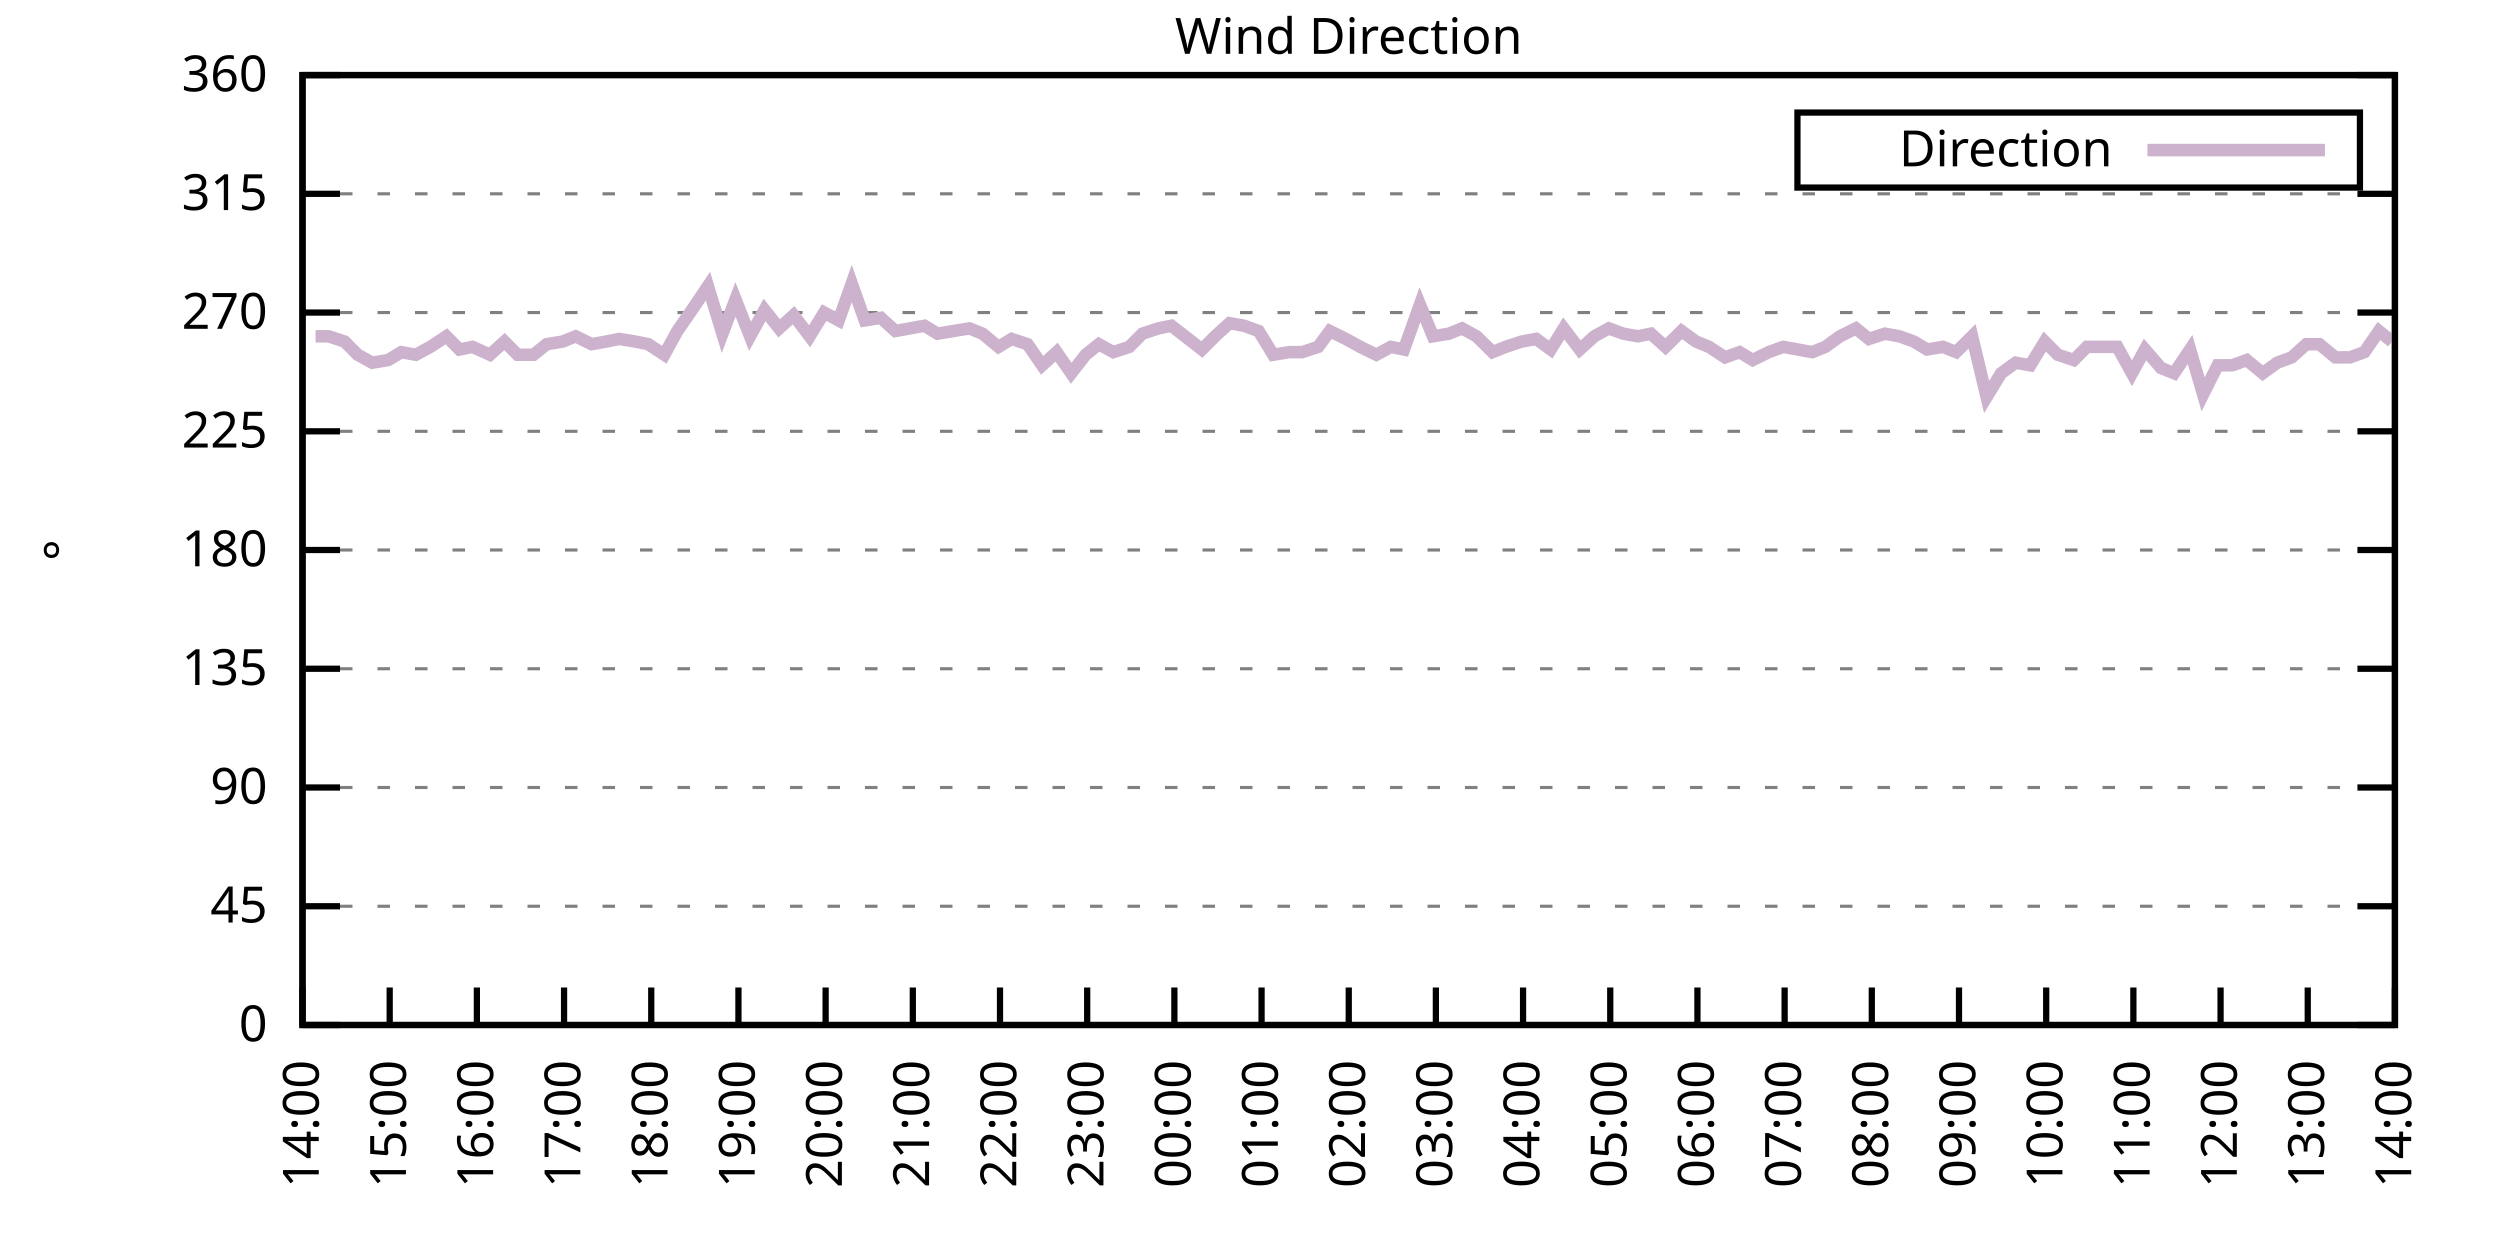
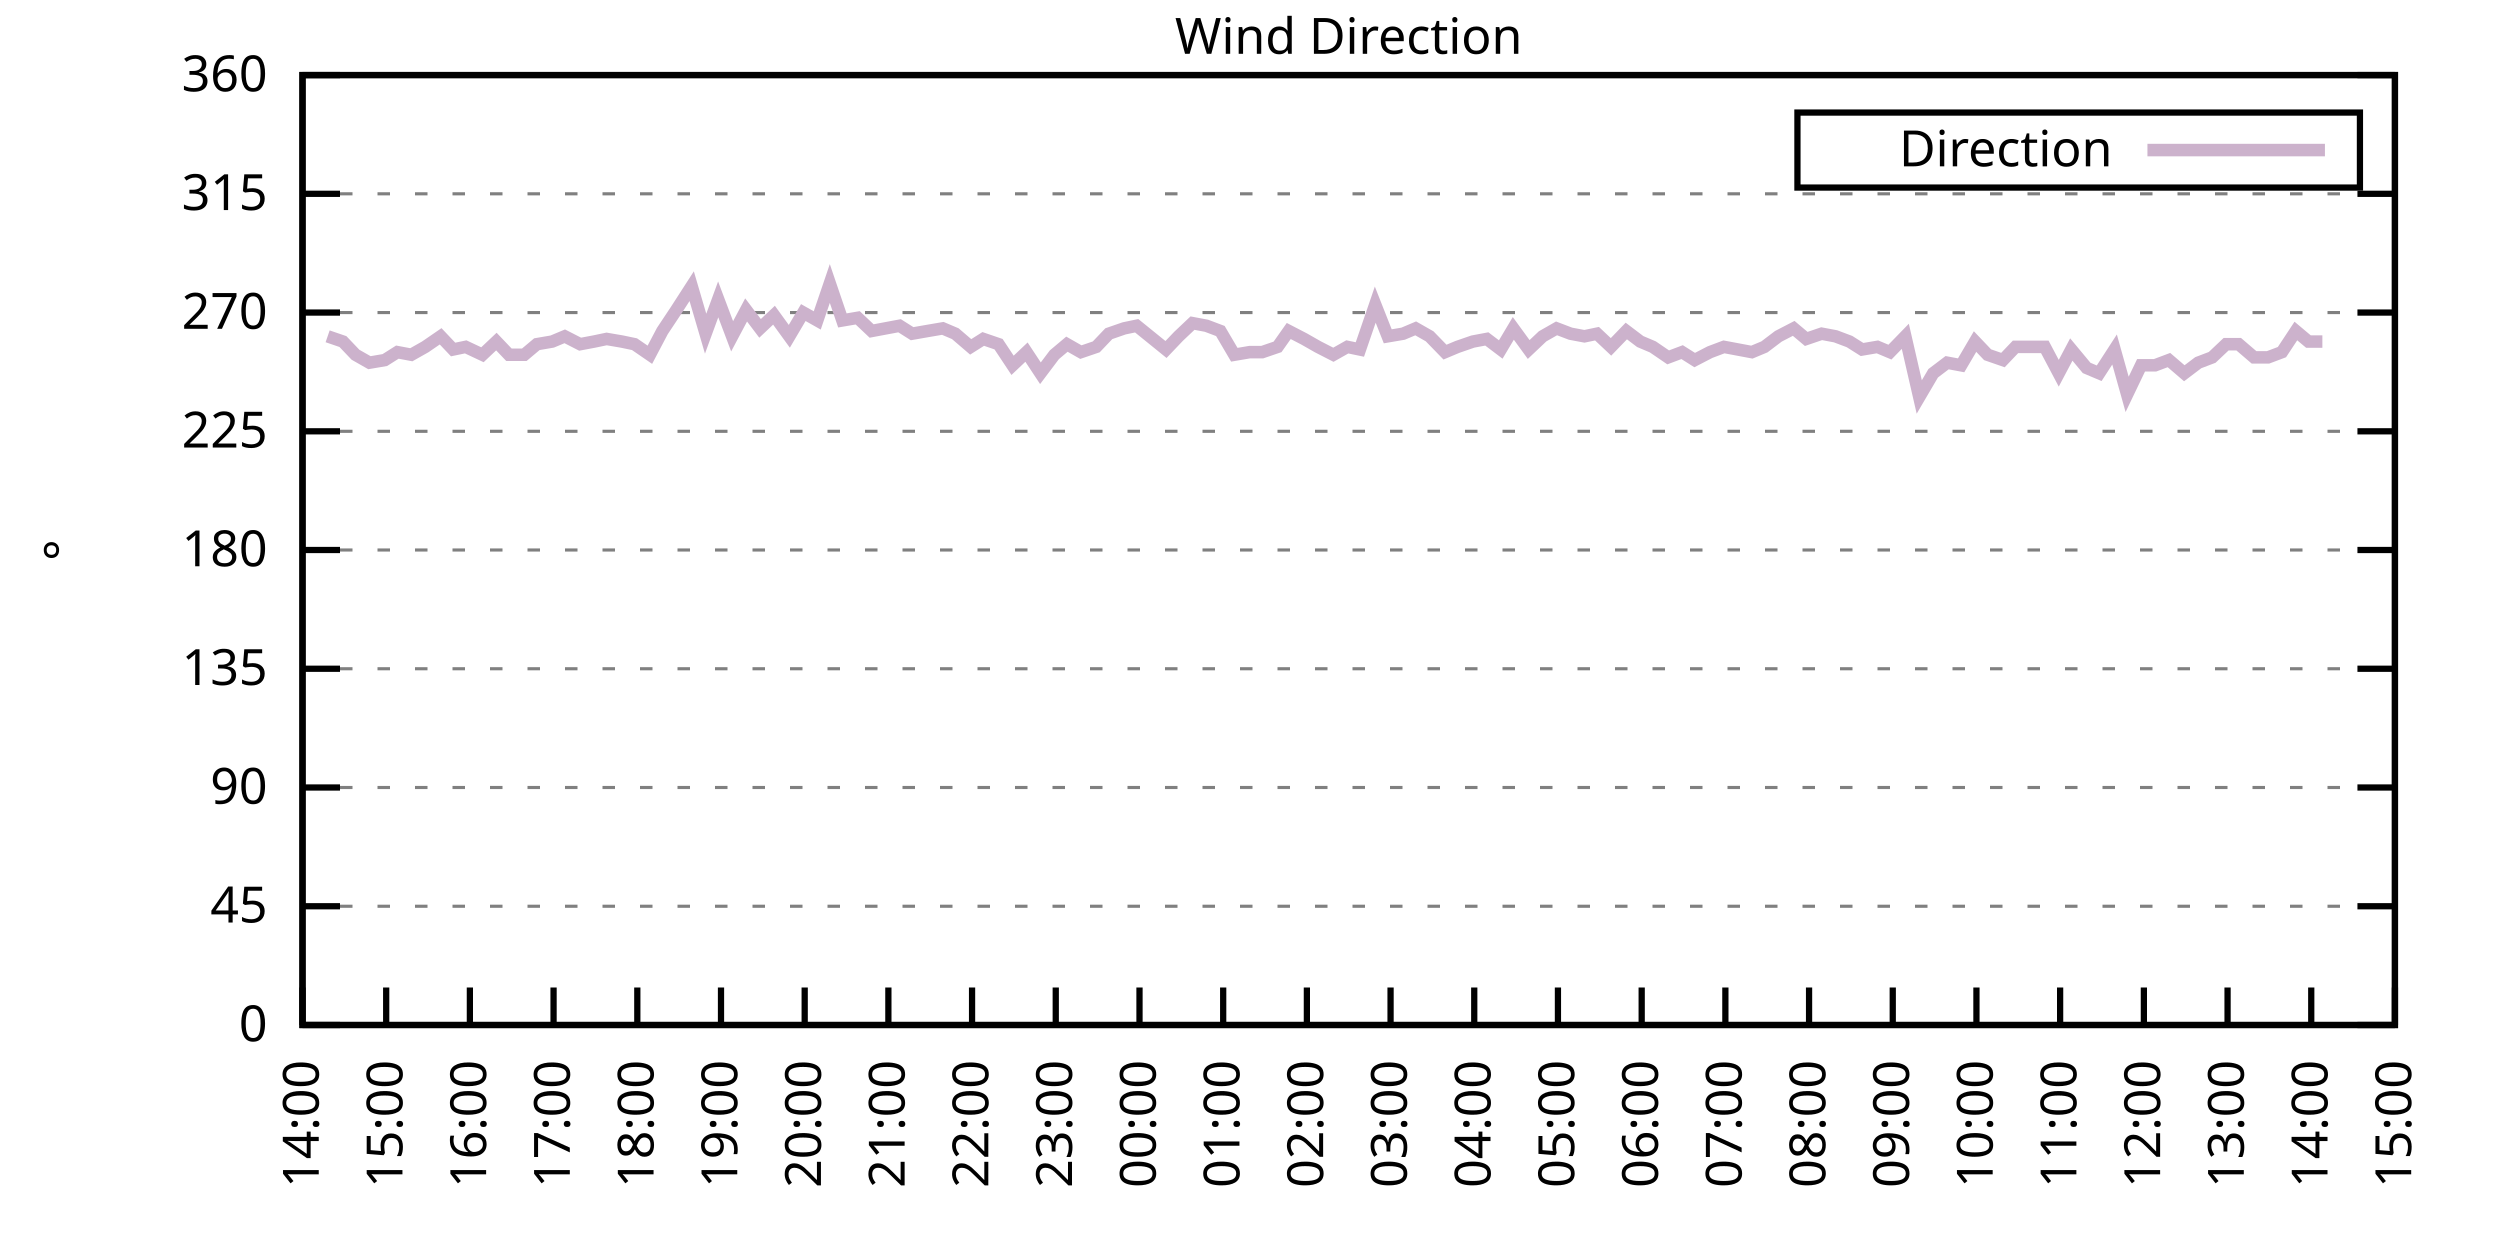
<svg xmlns="http://www.w3.org/2000/svg" xmlns:xlink="http://www.w3.org/1999/xlink" width="400" height="200" viewBox="0 0 400 200">
  <g id="gnuplot_canvas">
    <rect x="0" y="0" width="400" height="200" fill="none" />
    <defs>
      <circle id="gpDot" r="0.5" stroke-width="0.5" stroke="currentColor" />
      <path id="gpPt0" stroke-width="0.333" stroke="currentColor" d="M-1,0 h2 M0,-1 v2" />
      <path id="gpPt1" stroke-width="0.333" stroke="currentColor" d="M-1,-1 L1,1 M1,-1 L-1,1" />
      <path id="gpPt2" stroke-width="0.333" stroke="currentColor" d="M-1,0 L1,0 M0,-1 L0,1 M-1,-1 L1,1 M-1,1 L1,-1" />
      <rect id="gpPt3" stroke-width="0.333" stroke="currentColor" x="-1" y="-1" width="2" height="2" />
      <rect id="gpPt4" stroke-width="0.333" stroke="currentColor" fill="currentColor" x="-1" y="-1" width="2" height="2" />
      <circle id="gpPt5" stroke-width="0.333" stroke="currentColor" cx="0" cy="0" r="1" />
      <use xlink:href="#gpPt5" id="gpPt6" fill="currentColor" stroke="none" />
      <path id="gpPt7" stroke-width="0.333" stroke="currentColor" d="M0,-1.33 L-1.33,0.67 L1.33,0.67 z" />
      <use xlink:href="#gpPt7" id="gpPt8" fill="currentColor" stroke="none" />
      <use xlink:href="#gpPt7" id="gpPt9" stroke="currentColor" transform="rotate(180)" />
      <use xlink:href="#gpPt9" id="gpPt10" fill="currentColor" stroke="none" />
      <use xlink:href="#gpPt3" id="gpPt11" stroke="currentColor" transform="rotate(45)" />
      <use xlink:href="#gpPt11" id="gpPt12" fill="currentColor" stroke="none" />
      <path id="gpPt13" stroke-width="0.333" stroke="currentColor" d="M0,1.330 L1.265,0.411 L0.782,-1.067 L-0.782,-1.076 L-1.265,0.411 z" />
      <use xlink:href="#gpPt13" id="gpPt14" fill="currentColor" stroke="none" />
      <filter id="textbox" filterUnits="objectBoundingBox" x="0" y="0" height="1" width="1">
        <feFlood flood-color="white" flood-opacity="1" result="bgnd" />
        <feComposite in="SourceGraphic" in2="bgnd" operator="atop" />
      </filter>
      <filter id="greybox" filterUnits="objectBoundingBox" x="0" y="0" height="1" width="1">
        <feFlood flood-color="lightgrey" flood-opacity="1" result="grey" />
        <feComposite in="SourceGraphic" in2="grey" operator="atop" />
      </filter>
    </defs>
    <g fill="none" color="white" stroke="currentColor" stroke-width="1.00" stroke-linecap="butt" stroke-linejoin="miter">
</g>
    <g fill="none" color="black" stroke="currentColor" stroke-width="1.00" stroke-linecap="butt" stroke-linejoin="miter">
      <g stroke="none" shape-rendering="crispEdges">
        <polygon fill="rgb(255, 255, 255)" points="48.40,164.00 383.18,164.00 383.18,12.02 48.40,12.02 " />
      </g>
    </g>
    <g fill="none" color="black" stroke="currentColor" stroke-width="1.00" stroke-linecap="butt" stroke-linejoin="miter">
</g>
    <g fill="none" color="black" stroke="black" stroke-width="0.50" stroke-linecap="butt" stroke-linejoin="miter">
</g>
    <g fill="none" color="gray" stroke="currentColor" stroke-width="0.50" stroke-linecap="butt" stroke-linejoin="miter">
      <path stroke="gray" stroke-dasharray="2,4" class="gridline" d="M48.40,164.00 L383.19,164.00  " />
    </g>
    <g fill="none" color="gray" stroke="gray" stroke-width="1.00" stroke-linecap="butt" stroke-linejoin="miter">
</g>
    <g fill="none" color="black" stroke="currentColor" stroke-width="1.00" stroke-linecap="butt" stroke-linejoin="miter">
      <path stroke="black" d="M48.40,164.00 L54.40,164.00 M383.19,164.00 L377.19,164.00  " />
      <g transform="translate(42.80,166.60)" stroke="none" fill="black" font-family="Sans" font-size="8.00" text-anchor="end">
        <text>
          <tspan font-family="Sans"> 0</tspan>
        </text>
      </g>
    </g>
    <g fill="none" color="black" stroke="currentColor" stroke-width="1.00" stroke-linecap="butt" stroke-linejoin="miter">
</g>
    <g fill="none" color="black" stroke="black" stroke-width="0.50" stroke-linecap="butt" stroke-linejoin="miter">
</g>
    <g fill="none" color="gray" stroke="currentColor" stroke-width="0.50" stroke-linecap="butt" stroke-linejoin="miter">
      <path stroke="gray" stroke-dasharray="2,4" class="gridline" d="M48.40,145.00 L383.19,145.00  " />
    </g>
    <g fill="none" color="gray" stroke="gray" stroke-width="1.00" stroke-linecap="butt" stroke-linejoin="miter">
</g>
    <g fill="none" color="black" stroke="currentColor" stroke-width="1.00" stroke-linecap="butt" stroke-linejoin="miter">
      <path stroke="black" d="M48.40,145.00 L54.40,145.00 M383.19,145.00 L377.19,145.00  " />
      <g transform="translate(42.80,147.60)" stroke="none" fill="black" font-family="Sans" font-size="8.00" text-anchor="end">
        <text>
          <tspan font-family="Sans"> 45</tspan>
        </text>
      </g>
    </g>
    <g fill="none" color="black" stroke="currentColor" stroke-width="1.00" stroke-linecap="butt" stroke-linejoin="miter">
</g>
    <g fill="none" color="black" stroke="black" stroke-width="0.50" stroke-linecap="butt" stroke-linejoin="miter">
</g>
    <g fill="none" color="gray" stroke="currentColor" stroke-width="0.50" stroke-linecap="butt" stroke-linejoin="miter">
      <path stroke="gray" stroke-dasharray="2,4" class="gridline" d="M48.40,126.00 L383.19,126.00  " />
    </g>
    <g fill="none" color="gray" stroke="gray" stroke-width="1.00" stroke-linecap="butt" stroke-linejoin="miter">
</g>
    <g fill="none" color="black" stroke="currentColor" stroke-width="1.00" stroke-linecap="butt" stroke-linejoin="miter">
      <path stroke="black" d="M48.40,126.00 L54.40,126.00 M383.19,126.00 L377.19,126.00  " />
      <g transform="translate(42.80,128.60)" stroke="none" fill="black" font-family="Sans" font-size="8.00" text-anchor="end">
        <text>
          <tspan font-family="Sans"> 90</tspan>
        </text>
      </g>
    </g>
    <g fill="none" color="black" stroke="currentColor" stroke-width="1.00" stroke-linecap="butt" stroke-linejoin="miter">
</g>
    <g fill="none" color="black" stroke="black" stroke-width="0.50" stroke-linecap="butt" stroke-linejoin="miter">
</g>
    <g fill="none" color="gray" stroke="currentColor" stroke-width="0.50" stroke-linecap="butt" stroke-linejoin="miter">
      <path stroke="gray" stroke-dasharray="2,4" class="gridline" d="M48.40,107.00 L383.19,107.00  " />
    </g>
    <g fill="none" color="gray" stroke="gray" stroke-width="1.00" stroke-linecap="butt" stroke-linejoin="miter">
</g>
    <g fill="none" color="black" stroke="currentColor" stroke-width="1.00" stroke-linecap="butt" stroke-linejoin="miter">
      <path stroke="black" d="M48.40,107.00 L54.40,107.00 M383.19,107.00 L377.19,107.00  " />
      <g transform="translate(42.80,109.60)" stroke="none" fill="black" font-family="Sans" font-size="8.00" text-anchor="end">
        <text>
          <tspan font-family="Sans"> 135</tspan>
        </text>
      </g>
    </g>
    <g fill="none" color="black" stroke="currentColor" stroke-width="1.00" stroke-linecap="butt" stroke-linejoin="miter">
</g>
    <g fill="none" color="black" stroke="black" stroke-width="0.50" stroke-linecap="butt" stroke-linejoin="miter">
</g>
    <g fill="none" color="gray" stroke="currentColor" stroke-width="0.50" stroke-linecap="butt" stroke-linejoin="miter">
      <path stroke="gray" stroke-dasharray="2,4" class="gridline" d="M48.40,88.00 L383.19,88.00  " />
    </g>
    <g fill="none" color="gray" stroke="gray" stroke-width="1.00" stroke-linecap="butt" stroke-linejoin="miter">
</g>
    <g fill="none" color="black" stroke="currentColor" stroke-width="1.00" stroke-linecap="butt" stroke-linejoin="miter">
      <path stroke="black" d="M48.40,88.00 L54.40,88.00 M383.19,88.00 L377.19,88.00  " />
      <g transform="translate(42.80,90.60)" stroke="none" fill="black" font-family="Sans" font-size="8.00" text-anchor="end">
        <text>
          <tspan font-family="Sans"> 180</tspan>
        </text>
      </g>
    </g>
    <g fill="none" color="black" stroke="currentColor" stroke-width="1.00" stroke-linecap="butt" stroke-linejoin="miter">
</g>
    <g fill="none" color="black" stroke="black" stroke-width="0.50" stroke-linecap="butt" stroke-linejoin="miter">
</g>
    <g fill="none" color="gray" stroke="currentColor" stroke-width="0.50" stroke-linecap="butt" stroke-linejoin="miter">
      <path stroke="gray" stroke-dasharray="2,4" class="gridline" d="M48.40,69.01 L383.19,69.01  " />
    </g>
    <g fill="none" color="gray" stroke="gray" stroke-width="1.00" stroke-linecap="butt" stroke-linejoin="miter">
</g>
    <g fill="none" color="black" stroke="currentColor" stroke-width="1.00" stroke-linecap="butt" stroke-linejoin="miter">
      <path stroke="black" d="M48.40,69.01 L54.40,69.01 M383.19,69.01 L377.19,69.01  " />
      <g transform="translate(42.80,71.61)" stroke="none" fill="black" font-family="Sans" font-size="8.00" text-anchor="end">
        <text>
          <tspan font-family="Sans"> 225</tspan>
        </text>
      </g>
    </g>
    <g fill="none" color="black" stroke="currentColor" stroke-width="1.00" stroke-linecap="butt" stroke-linejoin="miter">
</g>
    <g fill="none" color="black" stroke="black" stroke-width="0.50" stroke-linecap="butt" stroke-linejoin="miter">
</g>
    <g fill="none" color="gray" stroke="currentColor" stroke-width="0.50" stroke-linecap="butt" stroke-linejoin="miter">
      <path stroke="gray" stroke-dasharray="2,4" class="gridline" d="M48.40,50.01 L383.19,50.01  " />
    </g>
    <g fill="none" color="gray" stroke="gray" stroke-width="1.00" stroke-linecap="butt" stroke-linejoin="miter">
</g>
    <g fill="none" color="black" stroke="currentColor" stroke-width="1.00" stroke-linecap="butt" stroke-linejoin="miter">
      <path stroke="black" d="M48.40,50.01 L54.40,50.01 M383.19,50.01 L377.19,50.01  " />
      <g transform="translate(42.80,52.61)" stroke="none" fill="black" font-family="Sans" font-size="8.00" text-anchor="end">
        <text>
          <tspan font-family="Sans"> 270</tspan>
        </text>
      </g>
    </g>
    <g fill="none" color="black" stroke="currentColor" stroke-width="1.00" stroke-linecap="butt" stroke-linejoin="miter">
</g>
    <g fill="none" color="black" stroke="black" stroke-width="0.50" stroke-linecap="butt" stroke-linejoin="miter">
</g>
    <g fill="none" color="gray" stroke="currentColor" stroke-width="0.50" stroke-linecap="butt" stroke-linejoin="miter">
      <path stroke="gray" stroke-dasharray="2,4" class="gridline" d="M48.40,31.01 L383.19,31.01  " />
    </g>
    <g fill="none" color="gray" stroke="gray" stroke-width="1.00" stroke-linecap="butt" stroke-linejoin="miter">
</g>
    <g fill="none" color="black" stroke="currentColor" stroke-width="1.00" stroke-linecap="butt" stroke-linejoin="miter">
      <path stroke="black" d="M48.40,31.01 L54.40,31.01 M383.19,31.01 L377.19,31.01  " />
      <g transform="translate(42.80,33.61)" stroke="none" fill="black" font-family="Sans" font-size="8.00" text-anchor="end">
        <text>
          <tspan font-family="Sans"> 315</tspan>
        </text>
      </g>
    </g>
    <g fill="none" color="black" stroke="currentColor" stroke-width="1.00" stroke-linecap="butt" stroke-linejoin="miter">
</g>
    <g fill="none" color="black" stroke="black" stroke-width="0.50" stroke-linecap="butt" stroke-linejoin="miter">
</g>
    <g fill="none" color="gray" stroke="currentColor" stroke-width="0.50" stroke-linecap="butt" stroke-linejoin="miter">
      <path stroke="gray" stroke-dasharray="2,4" class="gridline" d="M48.40,12.01 L383.19,12.01  " />
    </g>
    <g fill="none" color="gray" stroke="gray" stroke-width="1.00" stroke-linecap="butt" stroke-linejoin="miter">
</g>
    <g fill="none" color="black" stroke="currentColor" stroke-width="1.00" stroke-linecap="butt" stroke-linejoin="miter">
      <path stroke="black" d="M48.40,12.01 L54.40,12.01 M383.19,12.01 L377.19,12.01  " />
      <g transform="translate(42.80,14.61)" stroke="none" fill="black" font-family="Sans" font-size="8.00" text-anchor="end">
        <text>
          <tspan font-family="Sans"> 360</tspan>
        </text>
      </g>
    </g>
    <g fill="none" color="black" stroke="currentColor" stroke-width="1.00" stroke-linecap="butt" stroke-linejoin="miter">
      <path stroke="black" d="M48.40,164.00 L48.40,158.00  " />
      <g transform="translate(51.00,169.60) rotate(270.00)" stroke="none" fill="black" font-family="Sans" font-size="8.00" text-anchor="end">
        <text>
          <tspan font-family="Sans">14:00</tspan>
        </text>
      </g>
    </g>
    <g fill="none" color="black" stroke="currentColor" stroke-width="1.00" stroke-linecap="butt" stroke-linejoin="miter">
-       <path stroke="black" d="M62.35,164.00 L62.35,158.00  " />
-       <g transform="translate(64.95,169.60) rotate(270.00)" stroke="none" fill="black" font-family="Sans" font-size="8.00" text-anchor="end">
+       <path stroke="black" d="M61.79,164.00 L61.79,158.00  " />
+       <g transform="translate(64.39,169.60) rotate(270.00)" stroke="none" fill="black" font-family="Sans" font-size="8.00" text-anchor="end">
        <text>
          <tspan font-family="Sans">15:00</tspan>
        </text>
      </g>
    </g>
    <g fill="none" color="black" stroke="currentColor" stroke-width="1.00" stroke-linecap="butt" stroke-linejoin="miter">
-       <path stroke="black" d="M76.30,164.00 L76.30,158.00  " />
-       <g transform="translate(78.90,169.60) rotate(270.00)" stroke="none" fill="black" font-family="Sans" font-size="8.00" text-anchor="end">
+       <path stroke="black" d="M75.18,164.00 L75.18,158.00  " />
+       <g transform="translate(77.78,169.60) rotate(270.00)" stroke="none" fill="black" font-family="Sans" font-size="8.00" text-anchor="end">
        <text>
          <tspan font-family="Sans">16:00</tspan>
        </text>
      </g>
    </g>
    <g fill="none" color="black" stroke="currentColor" stroke-width="1.00" stroke-linecap="butt" stroke-linejoin="miter">
-       <path stroke="black" d="M90.25,164.00 L90.25,158.00  " />
-       <g transform="translate(92.85,169.60) rotate(270.00)" stroke="none" fill="black" font-family="Sans" font-size="8.00" text-anchor="end">
+       <path stroke="black" d="M88.57,164.00 L88.57,158.00  " />
+       <g transform="translate(91.17,169.60) rotate(270.00)" stroke="none" fill="black" font-family="Sans" font-size="8.00" text-anchor="end">
        <text>
          <tspan font-family="Sans">17:00</tspan>
        </text>
      </g>
    </g>
    <g fill="none" color="black" stroke="currentColor" stroke-width="1.00" stroke-linecap="butt" stroke-linejoin="miter">
-       <path stroke="black" d="M104.20,164.00 L104.20,158.00  " />
-       <g transform="translate(106.80,169.60) rotate(270.00)" stroke="none" fill="black" font-family="Sans" font-size="8.00" text-anchor="end">
+       <path stroke="black" d="M101.97,164.00 L101.97,158.00  " />
+       <g transform="translate(104.57,169.60) rotate(270.00)" stroke="none" fill="black" font-family="Sans" font-size="8.00" text-anchor="end">
        <text>
          <tspan font-family="Sans">18:00</tspan>
        </text>
      </g>
    </g>
    <g fill="none" color="black" stroke="currentColor" stroke-width="1.00" stroke-linecap="butt" stroke-linejoin="miter">
-       <path stroke="black" d="M118.15,164.00 L118.15,158.00  " />
-       <g transform="translate(120.75,169.60) rotate(270.00)" stroke="none" fill="black" font-family="Sans" font-size="8.00" text-anchor="end">
+       <path stroke="black" d="M115.36,164.00 L115.36,158.00  " />
+       <g transform="translate(117.96,169.60) rotate(270.00)" stroke="none" fill="black" font-family="Sans" font-size="8.00" text-anchor="end">
        <text>
          <tspan font-family="Sans">19:00</tspan>
        </text>
      </g>
    </g>
    <g fill="none" color="black" stroke="currentColor" stroke-width="1.00" stroke-linecap="butt" stroke-linejoin="miter">
-       <path stroke="black" d="M132.10,164.00 L132.10,158.00  " />
-       <g transform="translate(134.70,169.60) rotate(270.00)" stroke="none" fill="black" font-family="Sans" font-size="8.00" text-anchor="end">
+       <path stroke="black" d="M128.75,164.00 L128.75,158.00  " />
+       <g transform="translate(131.35,169.60) rotate(270.00)" stroke="none" fill="black" font-family="Sans" font-size="8.00" text-anchor="end">
        <text>
          <tspan font-family="Sans">20:00</tspan>
        </text>
      </g>
    </g>
    <g fill="none" color="black" stroke="currentColor" stroke-width="1.00" stroke-linecap="butt" stroke-linejoin="miter">
-       <path stroke="black" d="M146.05,164.00 L146.05,158.00  " />
-       <g transform="translate(148.65,169.60) rotate(270.00)" stroke="none" fill="black" font-family="Sans" font-size="8.00" text-anchor="end">
+       <path stroke="black" d="M142.14,164.00 L142.14,158.00  " />
+       <g transform="translate(144.74,169.60) rotate(270.00)" stroke="none" fill="black" font-family="Sans" font-size="8.00" text-anchor="end">
        <text>
          <tspan font-family="Sans">21:00</tspan>
        </text>
      </g>
    </g>
    <g fill="none" color="black" stroke="currentColor" stroke-width="1.00" stroke-linecap="butt" stroke-linejoin="miter">
-       <path stroke="black" d="M160.00,164.00 L160.00,158.00  " />
-       <g transform="translate(162.60,169.60) rotate(270.00)" stroke="none" fill="black" font-family="Sans" font-size="8.00" text-anchor="end">
+       <path stroke="black" d="M155.53,164.00 L155.53,158.00  " />
+       <g transform="translate(158.13,169.60) rotate(270.00)" stroke="none" fill="black" font-family="Sans" font-size="8.00" text-anchor="end">
        <text>
          <tspan font-family="Sans">22:00</tspan>
        </text>
      </g>
    </g>
    <g fill="none" color="black" stroke="currentColor" stroke-width="1.00" stroke-linecap="butt" stroke-linejoin="miter">
-       <path stroke="black" d="M173.95,164.00 L173.95,158.00  " />
-       <g transform="translate(176.55,169.60) rotate(270.00)" stroke="none" fill="black" font-family="Sans" font-size="8.00" text-anchor="end">
+       <path stroke="black" d="M168.92,164.00 L168.92,158.00  " />
+       <g transform="translate(171.52,169.60) rotate(270.00)" stroke="none" fill="black" font-family="Sans" font-size="8.00" text-anchor="end">
        <text>
          <tspan font-family="Sans">23:00</tspan>
        </text>
      </g>
    </g>
    <g fill="none" color="black" stroke="currentColor" stroke-width="1.00" stroke-linecap="butt" stroke-linejoin="miter">
-       <path stroke="black" d="M187.90,164.00 L187.90,158.00  " />
-       <g transform="translate(190.50,169.60) rotate(270.00)" stroke="none" fill="black" font-family="Sans" font-size="8.00" text-anchor="end">
+       <path stroke="black" d="M182.32,164.00 L182.32,158.00  " />
+       <g transform="translate(184.92,169.60) rotate(270.00)" stroke="none" fill="black" font-family="Sans" font-size="8.00" text-anchor="end">
        <text>
          <tspan font-family="Sans">00:00</tspan>
        </text>
      </g>
    </g>
    <g fill="none" color="black" stroke="currentColor" stroke-width="1.00" stroke-linecap="butt" stroke-linejoin="miter">
-       <path stroke="black" d="M201.85,164.00 L201.85,158.00  " />
-       <g transform="translate(204.45,169.60) rotate(270.00)" stroke="none" fill="black" font-family="Sans" font-size="8.00" text-anchor="end">
+       <path stroke="black" d="M195.71,164.00 L195.71,158.00  " />
+       <g transform="translate(198.31,169.60) rotate(270.00)" stroke="none" fill="black" font-family="Sans" font-size="8.00" text-anchor="end">
        <text>
          <tspan font-family="Sans">01:00</tspan>
        </text>
      </g>
    </g>
    <g fill="none" color="black" stroke="currentColor" stroke-width="1.00" stroke-linecap="butt" stroke-linejoin="miter">
-       <path stroke="black" d="M215.80,164.00 L215.80,158.00  " />
-       <g transform="translate(218.40,169.60) rotate(270.00)" stroke="none" fill="black" font-family="Sans" font-size="8.00" text-anchor="end">
+       <path stroke="black" d="M209.10,164.00 L209.10,158.00  " />
+       <g transform="translate(211.70,169.60) rotate(270.00)" stroke="none" fill="black" font-family="Sans" font-size="8.00" text-anchor="end">
        <text>
          <tspan font-family="Sans">02:00</tspan>
        </text>
      </g>
    </g>
    <g fill="none" color="black" stroke="currentColor" stroke-width="1.00" stroke-linecap="butt" stroke-linejoin="miter">
-       <path stroke="black" d="M229.74,164.00 L229.74,158.00  " />
-       <g transform="translate(232.34,169.60) rotate(270.00)" stroke="none" fill="black" font-family="Sans" font-size="8.00" text-anchor="end">
+       <path stroke="black" d="M222.49,164.00 L222.49,158.00  " />
+       <g transform="translate(225.09,169.60) rotate(270.00)" stroke="none" fill="black" font-family="Sans" font-size="8.00" text-anchor="end">
        <text>
          <tspan font-family="Sans">03:00</tspan>
        </text>
      </g>
    </g>
    <g fill="none" color="black" stroke="currentColor" stroke-width="1.00" stroke-linecap="butt" stroke-linejoin="miter">
-       <path stroke="black" d="M243.69,164.00 L243.69,158.00  " />
-       <g transform="translate(246.29,169.60) rotate(270.00)" stroke="none" fill="black" font-family="Sans" font-size="8.00" text-anchor="end">
+       <path stroke="black" d="M235.88,164.00 L235.88,158.00  " />
+       <g transform="translate(238.48,169.60) rotate(270.00)" stroke="none" fill="black" font-family="Sans" font-size="8.00" text-anchor="end">
        <text>
          <tspan font-family="Sans">04:00</tspan>
        </text>
      </g>
    </g>
    <g fill="none" color="black" stroke="currentColor" stroke-width="1.00" stroke-linecap="butt" stroke-linejoin="miter">
-       <path stroke="black" d="M257.64,164.00 L257.64,158.00  " />
-       <g transform="translate(260.24,169.60) rotate(270.00)" stroke="none" fill="black" font-family="Sans" font-size="8.00" text-anchor="end">
+       <path stroke="black" d="M249.27,164.00 L249.27,158.00  " />
+       <g transform="translate(251.87,169.60) rotate(270.00)" stroke="none" fill="black" font-family="Sans" font-size="8.00" text-anchor="end">
        <text>
          <tspan font-family="Sans">05:00</tspan>
        </text>
      </g>
    </g>
    <g fill="none" color="black" stroke="currentColor" stroke-width="1.00" stroke-linecap="butt" stroke-linejoin="miter">
-       <path stroke="black" d="M271.59,164.00 L271.59,158.00  " />
-       <g transform="translate(274.19,169.60) rotate(270.00)" stroke="none" fill="black" font-family="Sans" font-size="8.00" text-anchor="end">
+       <path stroke="black" d="M262.67,164.00 L262.67,158.00  " />
+       <g transform="translate(265.27,169.60) rotate(270.00)" stroke="none" fill="black" font-family="Sans" font-size="8.00" text-anchor="end">
        <text>
          <tspan font-family="Sans">06:00</tspan>
        </text>
      </g>
    </g>
    <g fill="none" color="black" stroke="currentColor" stroke-width="1.00" stroke-linecap="butt" stroke-linejoin="miter">
-       <path stroke="black" d="M285.54,164.00 L285.54,158.00  " />
-       <g transform="translate(288.14,169.60) rotate(270.00)" stroke="none" fill="black" font-family="Sans" font-size="8.00" text-anchor="end">
+       <path stroke="black" d="M276.06,164.00 L276.06,158.00  " />
+       <g transform="translate(278.66,169.60) rotate(270.00)" stroke="none" fill="black" font-family="Sans" font-size="8.00" text-anchor="end">
        <text>
          <tspan font-family="Sans">07:00</tspan>
        </text>
      </g>
    </g>
    <g fill="none" color="black" stroke="currentColor" stroke-width="1.00" stroke-linecap="butt" stroke-linejoin="miter">
-       <path stroke="black" d="M299.49,164.00 L299.49,158.00  " />
-       <g transform="translate(302.09,169.60) rotate(270.00)" stroke="none" fill="black" font-family="Sans" font-size="8.00" text-anchor="end">
+       <path stroke="black" d="M289.45,164.00 L289.45,158.00  " />
+       <g transform="translate(292.05,169.60) rotate(270.00)" stroke="none" fill="black" font-family="Sans" font-size="8.00" text-anchor="end">
        <text>
          <tspan font-family="Sans">08:00</tspan>
        </text>
      </g>
    </g>
    <g fill="none" color="black" stroke="currentColor" stroke-width="1.00" stroke-linecap="butt" stroke-linejoin="miter">
-       <path stroke="black" d="M313.44,164.00 L313.44,158.00  " />
-       <g transform="translate(316.04,169.60) rotate(270.00)" stroke="none" fill="black" font-family="Sans" font-size="8.00" text-anchor="end">
+       <path stroke="black" d="M302.84,164.00 L302.84,158.00  " />
+       <g transform="translate(305.44,169.60) rotate(270.00)" stroke="none" fill="black" font-family="Sans" font-size="8.00" text-anchor="end">
        <text>
          <tspan font-family="Sans">09:00</tspan>
        </text>
      </g>
    </g>
    <g fill="none" color="black" stroke="currentColor" stroke-width="1.00" stroke-linecap="butt" stroke-linejoin="miter">
-       <path stroke="black" d="M327.39,164.00 L327.39,158.00  " />
-       <g transform="translate(329.99,169.60) rotate(270.00)" stroke="none" fill="black" font-family="Sans" font-size="8.00" text-anchor="end">
+       <path stroke="black" d="M316.23,164.00 L316.23,158.00  " />
+       <g transform="translate(318.83,169.60) rotate(270.00)" stroke="none" fill="black" font-family="Sans" font-size="8.00" text-anchor="end">
        <text>
          <tspan font-family="Sans">10:00</tspan>
        </text>
      </g>
    </g>
    <g fill="none" color="black" stroke="currentColor" stroke-width="1.00" stroke-linecap="butt" stroke-linejoin="miter">
-       <path stroke="black" d="M341.34,164.00 L341.34,158.00  " />
-       <g transform="translate(343.94,169.60) rotate(270.00)" stroke="none" fill="black" font-family="Sans" font-size="8.00" text-anchor="end">
+       <path stroke="black" d="M329.62,164.00 L329.62,158.00  " />
+       <g transform="translate(332.22,169.60) rotate(270.00)" stroke="none" fill="black" font-family="Sans" font-size="8.00" text-anchor="end">
        <text>
          <tspan font-family="Sans">11:00</tspan>
        </text>
      </g>
    </g>
    <g fill="none" color="black" stroke="currentColor" stroke-width="1.00" stroke-linecap="butt" stroke-linejoin="miter">
-       <path stroke="black" d="M355.29,164.00 L355.29,158.00  " />
-       <g transform="translate(357.89,169.60) rotate(270.00)" stroke="none" fill="black" font-family="Sans" font-size="8.00" text-anchor="end">
+       <path stroke="black" d="M343.02,164.00 L343.02,158.00  " />
+       <g transform="translate(345.62,169.60) rotate(270.00)" stroke="none" fill="black" font-family="Sans" font-size="8.00" text-anchor="end">
        <text>
          <tspan font-family="Sans">12:00</tspan>
        </text>
      </g>
    </g>
    <g fill="none" color="black" stroke="currentColor" stroke-width="1.00" stroke-linecap="butt" stroke-linejoin="miter">
-       <path stroke="black" d="M369.24,164.00 L369.24,158.00  " />
-       <g transform="translate(371.84,169.60) rotate(270.00)" stroke="none" fill="black" font-family="Sans" font-size="8.00" text-anchor="end">
+       <path stroke="black" d="M356.41,164.00 L356.41,158.00  " />
+       <g transform="translate(359.01,169.60) rotate(270.00)" stroke="none" fill="black" font-family="Sans" font-size="8.00" text-anchor="end">
        <text>
          <tspan font-family="Sans">13:00</tspan>
+         </text>
+       </g>
+     </g>
+     <g fill="none" color="black" stroke="currentColor" stroke-width="1.00" stroke-linecap="butt" stroke-linejoin="miter">
+       <path stroke="black" d="M369.80,164.00 L369.80,158.00  " />
+       <g transform="translate(372.40,169.60) rotate(270.00)" stroke="none" fill="black" font-family="Sans" font-size="8.00" text-anchor="end">
+         <text>
+           <tspan font-family="Sans">14:00</tspan>
        </text>
      </g>
    </g>
    <g fill="none" color="black" stroke="currentColor" stroke-width="1.00" stroke-linecap="butt" stroke-linejoin="miter">
      <path stroke="black" d="M383.19,164.00 L383.19,158.00  " />
      <g transform="translate(385.79,169.60) rotate(270.00)" stroke="none" fill="black" font-family="Sans" font-size="8.00" text-anchor="end">
        <text>
-           <tspan font-family="Sans">14:00</tspan>
+           <tspan font-family="Sans">15:00</tspan>
        </text>
      </g>
    </g>
    <g fill="none" color="black" stroke="currentColor" stroke-width="1.00" stroke-linecap="butt" stroke-linejoin="miter">
</g>
    <g fill="none" color="black" stroke="currentColor" stroke-width="1.00" stroke-linecap="butt" stroke-linejoin="miter">
      <path stroke="black" d="M48.40,12.01 L48.40,164.00 L383.19,164.00 L383.19,12.01 L48.40,12.01 Z  " />
    </g>
    <g fill="none" color="black" stroke="currentColor" stroke-width="1.00" stroke-linecap="butt" stroke-linejoin="miter">
</g>
    <g fill="none" color="black" stroke="currentColor" stroke-width="1.00" stroke-linecap="butt" stroke-linejoin="miter">
      <path stroke="black" d="M287.59,30.01 L287.59,18.01 L377.59,18.01 L377.59,30.01 L287.59,30.01 Z  " />
    </g>
    <g id="Wind_direction_plot_1">
      <g fill="none" color="white" stroke="black" stroke-width="2.00" stroke-linecap="butt" stroke-linejoin="miter">
</g>
      <g fill="none" color="black" stroke="currentColor" stroke-width="2.00" stroke-linecap="butt" stroke-linejoin="miter">
        <g transform="translate(337.99,26.61)" stroke="none" fill="black" font-family="Sans" font-size="8.00" text-anchor="end">
          <text>
            <tspan font-family="Sans">Direction</tspan>
          </text>
        </g>
      </g>
      <g fill="none" color="black" stroke="currentColor" stroke-width="2.00" stroke-linecap="butt" stroke-linejoin="miter">
-         <path stroke="rgb(204, 178, 204)" d="M343.59,24.01 L371.99,24.01 M50.49,53.81 L52.58,53.81 L55.14,54.65 L57.23,56.76 L59.56,58.03 L62.12,57.61   L64.21,56.34 L66.53,56.76 L68.86,55.50 L71.42,53.81 L73.51,55.92 L75.60,55.50 L78.39,56.76 L80.72,54.65   L82.81,56.76 L85.37,56.76 L87.46,55.07 L90.02,54.65 L92.11,53.81 L94.67,55.07 L96.99,54.65 L99.08,54.23   L101.64,54.65 L103.73,55.07 L106.29,56.76 L108.38,52.96 L110.71,49.59 L113.27,45.79 L115.59,53.39 L117.68,47.90   L120.01,53.81 L122.33,49.59 L124.66,52.54 L126.98,50.43 L129.54,53.81 L131.87,50.01 L134.19,51.27 L136.28,45.36   L138.37,51.27 L140.93,50.85 L143.26,52.96 L145.58,52.54 L147.91,52.12 L150.00,53.39 L152.56,52.96 L155.11,52.54   L157.21,53.39 L159.76,55.50 L161.86,54.23 L164.41,55.07 L166.74,58.45 L169.06,56.34 L171.39,59.72 L173.71,56.76   L175.81,55.07 L178.13,56.34 L180.69,55.50 L182.78,53.39 L185.34,52.54 L187.43,52.12 L192.31,55.92 L194.41,53.81   L196.73,51.70 L199.06,52.12 L201.38,52.96 L203.71,56.76 L206.26,56.34 L208.36,56.34 L210.91,55.50 L212.77,52.96   L215.33,54.23 L217.65,55.50 L220.21,56.76 L222.54,55.50 L224.63,55.92 L227.19,48.74 L229.28,53.81 L231.84,53.39   L233.93,52.54 L236.25,53.81 L238.81,56.34 L240.90,55.50 L243.46,54.65 L245.79,54.23 L248.11,55.92 L250.20,52.54   L252.76,55.92 L255.09,53.81 L257.41,52.54 L259.74,53.39 L262.06,53.81 L264.15,53.39 L266.48,55.50 L269.04,52.96   L271.36,54.65 L273.45,55.50 L276.01,57.18 L278.34,56.34 L280.43,57.61 L282.99,56.34 L285.31,55.50 L287.64,55.92   L289.96,56.34 L292.05,55.50 L294.38,53.81 L296.94,52.54 L299.03,54.23 L301.58,53.39 L303.91,53.81 L306.23,54.65   L308.33,55.92 L310.88,55.50 L312.98,56.34 L315.53,53.81 L317.86,63.52 L320.18,59.72 L322.51,58.03 L324.83,58.45   L327.16,54.65 L329.25,56.76 L331.81,57.61 L333.90,55.50 L336.23,55.50 L338.78,55.50 L341.11,59.72 L343.20,55.92   L345.76,58.87 L347.85,59.72 L350.41,55.92 L352.50,63.10 L354.83,58.45 L357.15,58.45 L359.48,57.61 L362.03,59.72   L364.36,58.03 L366.68,57.18 L369.01,55.07 L371.10,55.07 L373.66,57.18 L375.98,57.18 L378.31,56.34 L380.63,52.96   L382.73,54.65  " />
+         <path stroke="rgb(204, 178, 204)" d="M343.59,24.01 L371.99,24.01 M52.42,53.81 L54.87,54.65 L56.88,56.76 L59.11,58.03 L61.57,57.61 L63.58,56.34   L65.81,56.76 L68.04,55.50 L70.50,53.81 L72.50,55.92 L74.51,55.50 L77.19,56.76 L79.42,54.65 L81.43,56.76   L83.89,56.76 L85.90,55.07 L88.35,54.65 L90.36,53.81 L92.82,55.07 L95.05,54.65 L97.06,54.23 L99.51,54.65   L101.52,55.07 L103.98,56.76 L105.98,52.96 L108.22,49.59 L110.67,45.79 L112.90,53.39 L114.91,47.90 L117.14,53.81   L119.38,49.59 L121.61,52.54 L123.84,50.43 L126.29,53.81 L128.53,50.01 L130.76,51.27 L132.77,45.36 L134.78,51.27   L137.23,50.85 L139.46,52.96 L141.69,52.54 L143.93,52.12 L145.94,53.39 L148.39,52.96 L150.85,52.54 L152.85,53.39   L155.31,55.50 L157.32,54.23 L159.77,55.07 L162.01,58.45 L164.24,56.34 L166.47,59.72 L168.70,56.76 L170.71,55.07   L172.94,56.34 L175.40,55.50 L177.41,53.39 L179.86,52.54 L181.87,52.12 L186.56,55.92 L188.57,53.81 L190.80,51.70   L193.03,52.12 L195.26,52.96 L197.49,56.76 L199.95,56.34 L201.96,56.34 L204.41,55.50 L206.20,52.96 L208.65,54.23   L210.88,55.50 L213.34,56.76 L215.57,55.50 L217.58,55.92 L220.04,48.74 L222.04,53.81 L224.50,53.39 L226.51,52.54   L228.74,53.81 L231.20,56.34 L233.20,55.50 L235.66,54.65 L237.89,54.23 L240.12,55.92 L242.13,52.54 L244.59,55.92   L246.82,53.81 L249.05,52.54 L251.28,53.39 L253.51,53.81 L255.52,53.39 L257.76,55.50 L260.21,52.96 L262.44,54.65   L264.45,55.50 L266.91,57.18 L269.14,56.34 L271.15,57.61 L273.60,56.34 L275.83,55.50 L278.07,55.92 L280.30,56.34   L282.31,55.50 L284.54,53.81 L286.99,52.54 L289.00,54.23 L291.46,53.39 L293.69,53.81 L295.92,54.65 L297.93,55.92   L300.39,55.50 L302.39,56.34 L304.85,53.81 L307.08,63.52 L309.31,59.72 L311.54,58.03 L313.78,58.45 L316.01,54.65   L318.02,56.76 L320.47,57.61 L322.48,55.50 L324.71,55.50 L327.17,55.50 L329.40,59.72 L331.41,55.92 L333.86,58.87   L335.87,59.72 L338.33,55.92 L340.34,63.10 L342.57,58.45 L344.80,58.45 L347.03,57.61 L349.49,59.72 L351.72,58.03   L353.95,57.18 L356.18,55.07 L358.19,55.07 L360.65,57.18 L362.88,57.18 L365.11,56.34 L367.34,52.96 L369.35,54.65   L371.58,54.65  " />
      </g>
    </g>
    <g fill="none" color="black" stroke="currentColor" stroke-width="2.00" stroke-linecap="butt" stroke-linejoin="miter">
</g>
    <g fill="none" color="black" stroke="black" stroke-width="1.00" stroke-linecap="butt" stroke-linejoin="miter">
</g>
    <g fill="none" color="black" stroke="currentColor" stroke-width="1.00" stroke-linecap="butt" stroke-linejoin="miter">
      <path stroke="black" d="M48.40,12.01 L48.40,164.00 L383.19,164.00 L383.19,12.01 L48.40,12.01 Z  " />
      <g transform="translate(12.80,88.01) rotate(270.00)" stroke="none" fill="black" font-family="Sans" font-size="8.00" text-anchor="middle">
        <text>
          <tspan font-family="Sans">°</tspan>
        </text>
      </g>
    </g>
    <g fill="none" color="black" stroke="currentColor" stroke-width="1.00" stroke-linecap="butt" stroke-linejoin="miter">
</g>
    <g fill="none" color="black" stroke="currentColor" stroke-width="1.00" stroke-linecap="butt" stroke-linejoin="miter">
      <g transform="translate(215.79,8.61)" stroke="none" fill="black" font-family="Sans" font-size="8.00" text-anchor="middle">
        <text>
          <tspan font-family="Sans">Wind Direction</tspan>
        </text>
      </g>
    </g>
    <g fill="none" color="black" stroke="currentColor" stroke-width="1.00" stroke-linecap="butt" stroke-linejoin="miter">
</g>
  </g>
</svg>
